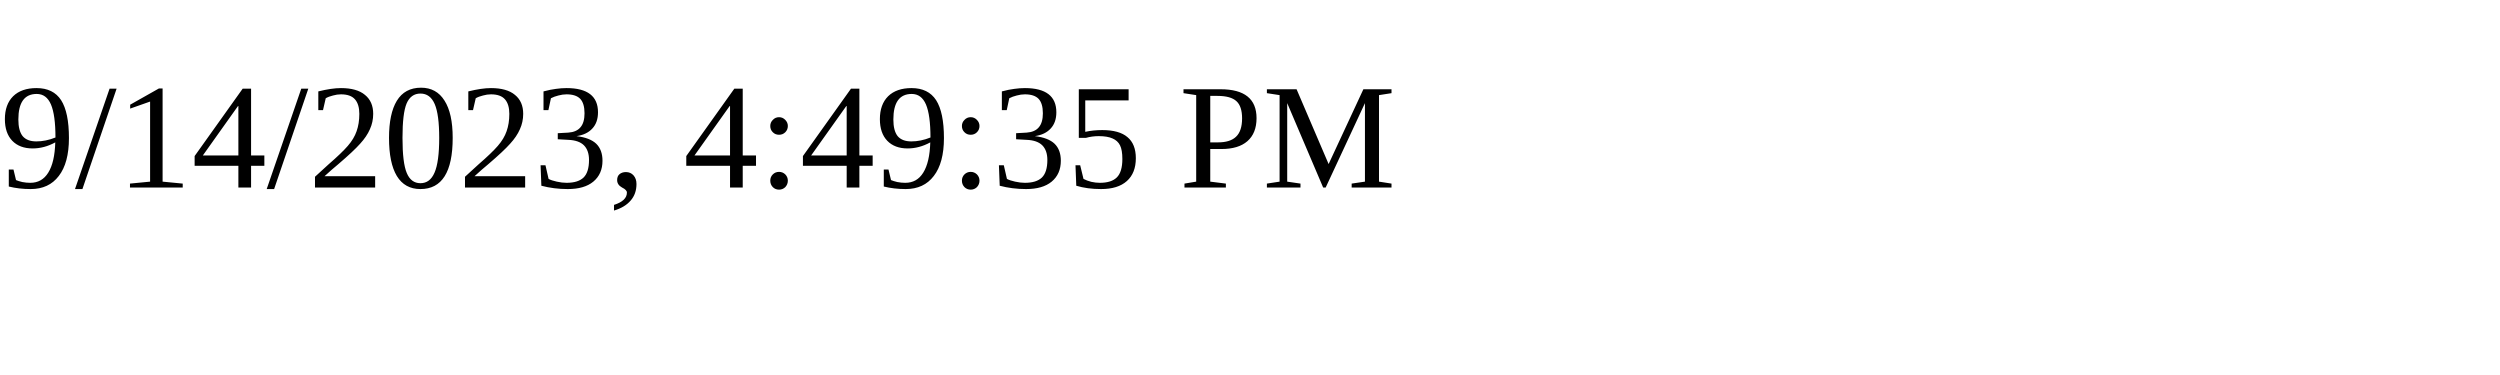
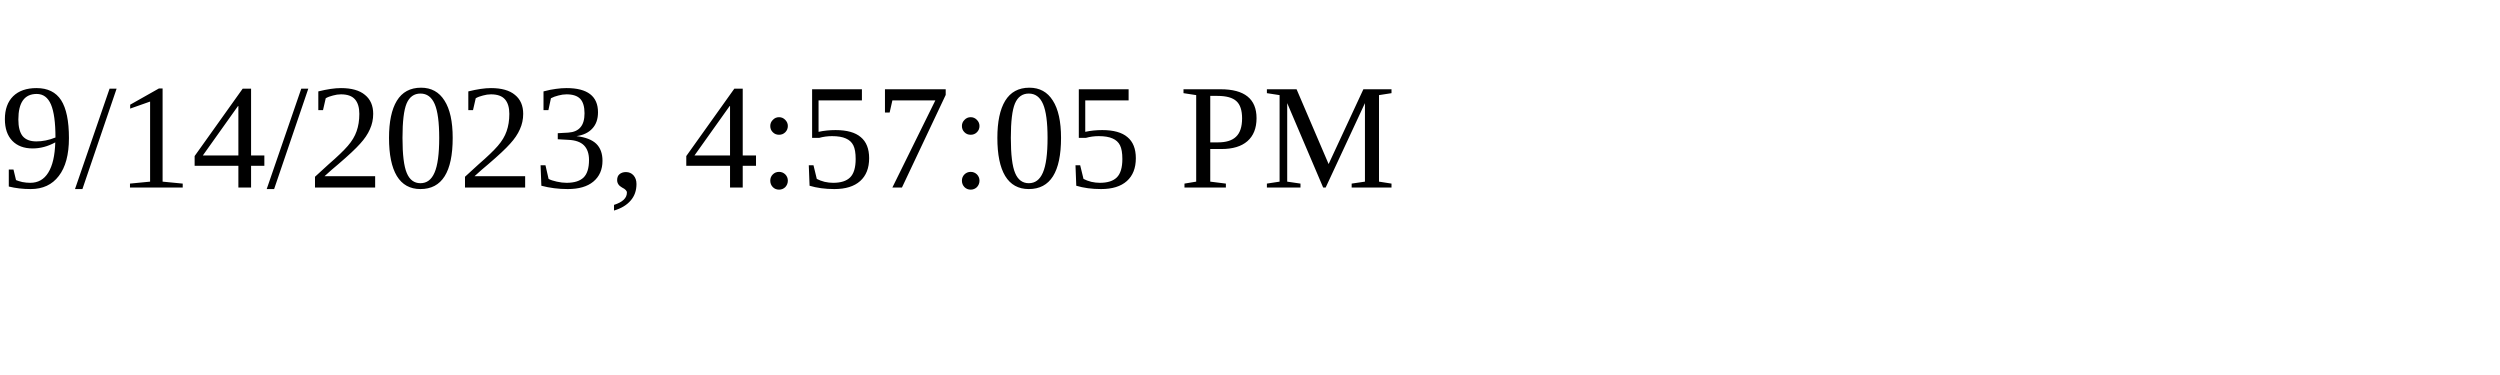
<svg xmlns="http://www.w3.org/2000/svg" height="30" width="200">
-   <text x="0" y="15">9/14/2023, 4:49:35 PM</text>
+   <text x="0" y="15">9/14/2023, 4:57:05 PM</text>
</svg>
